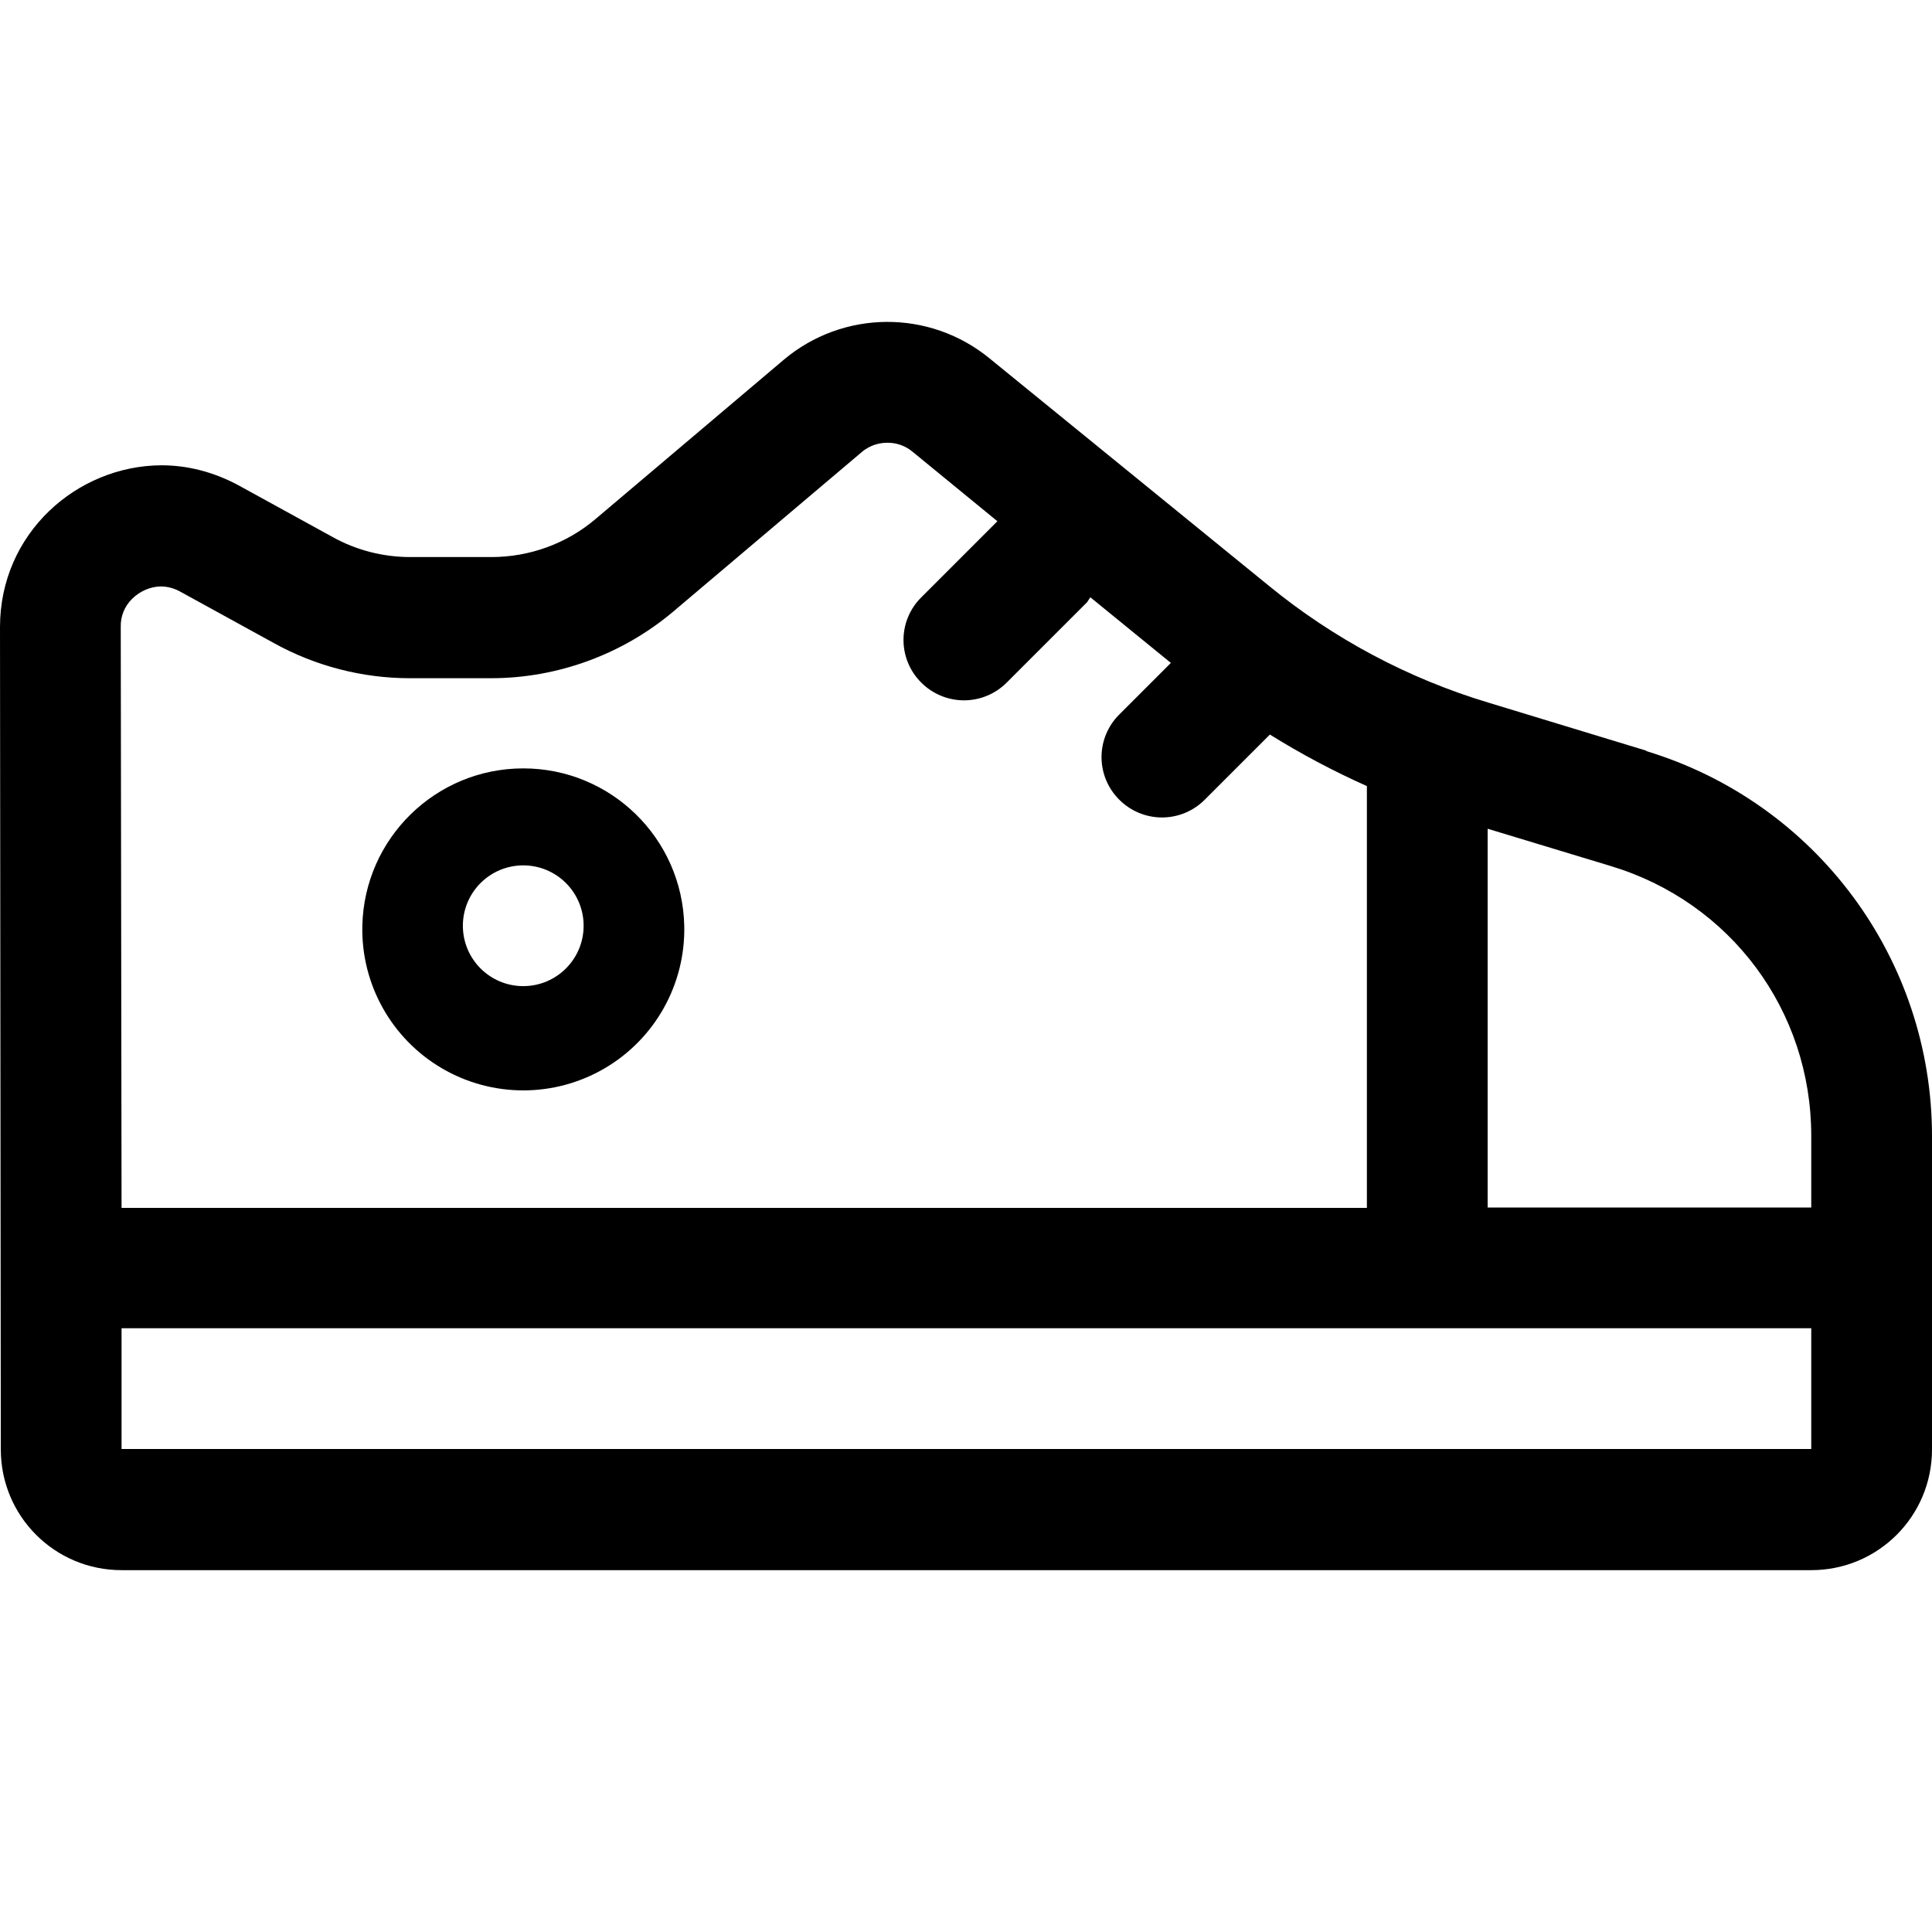
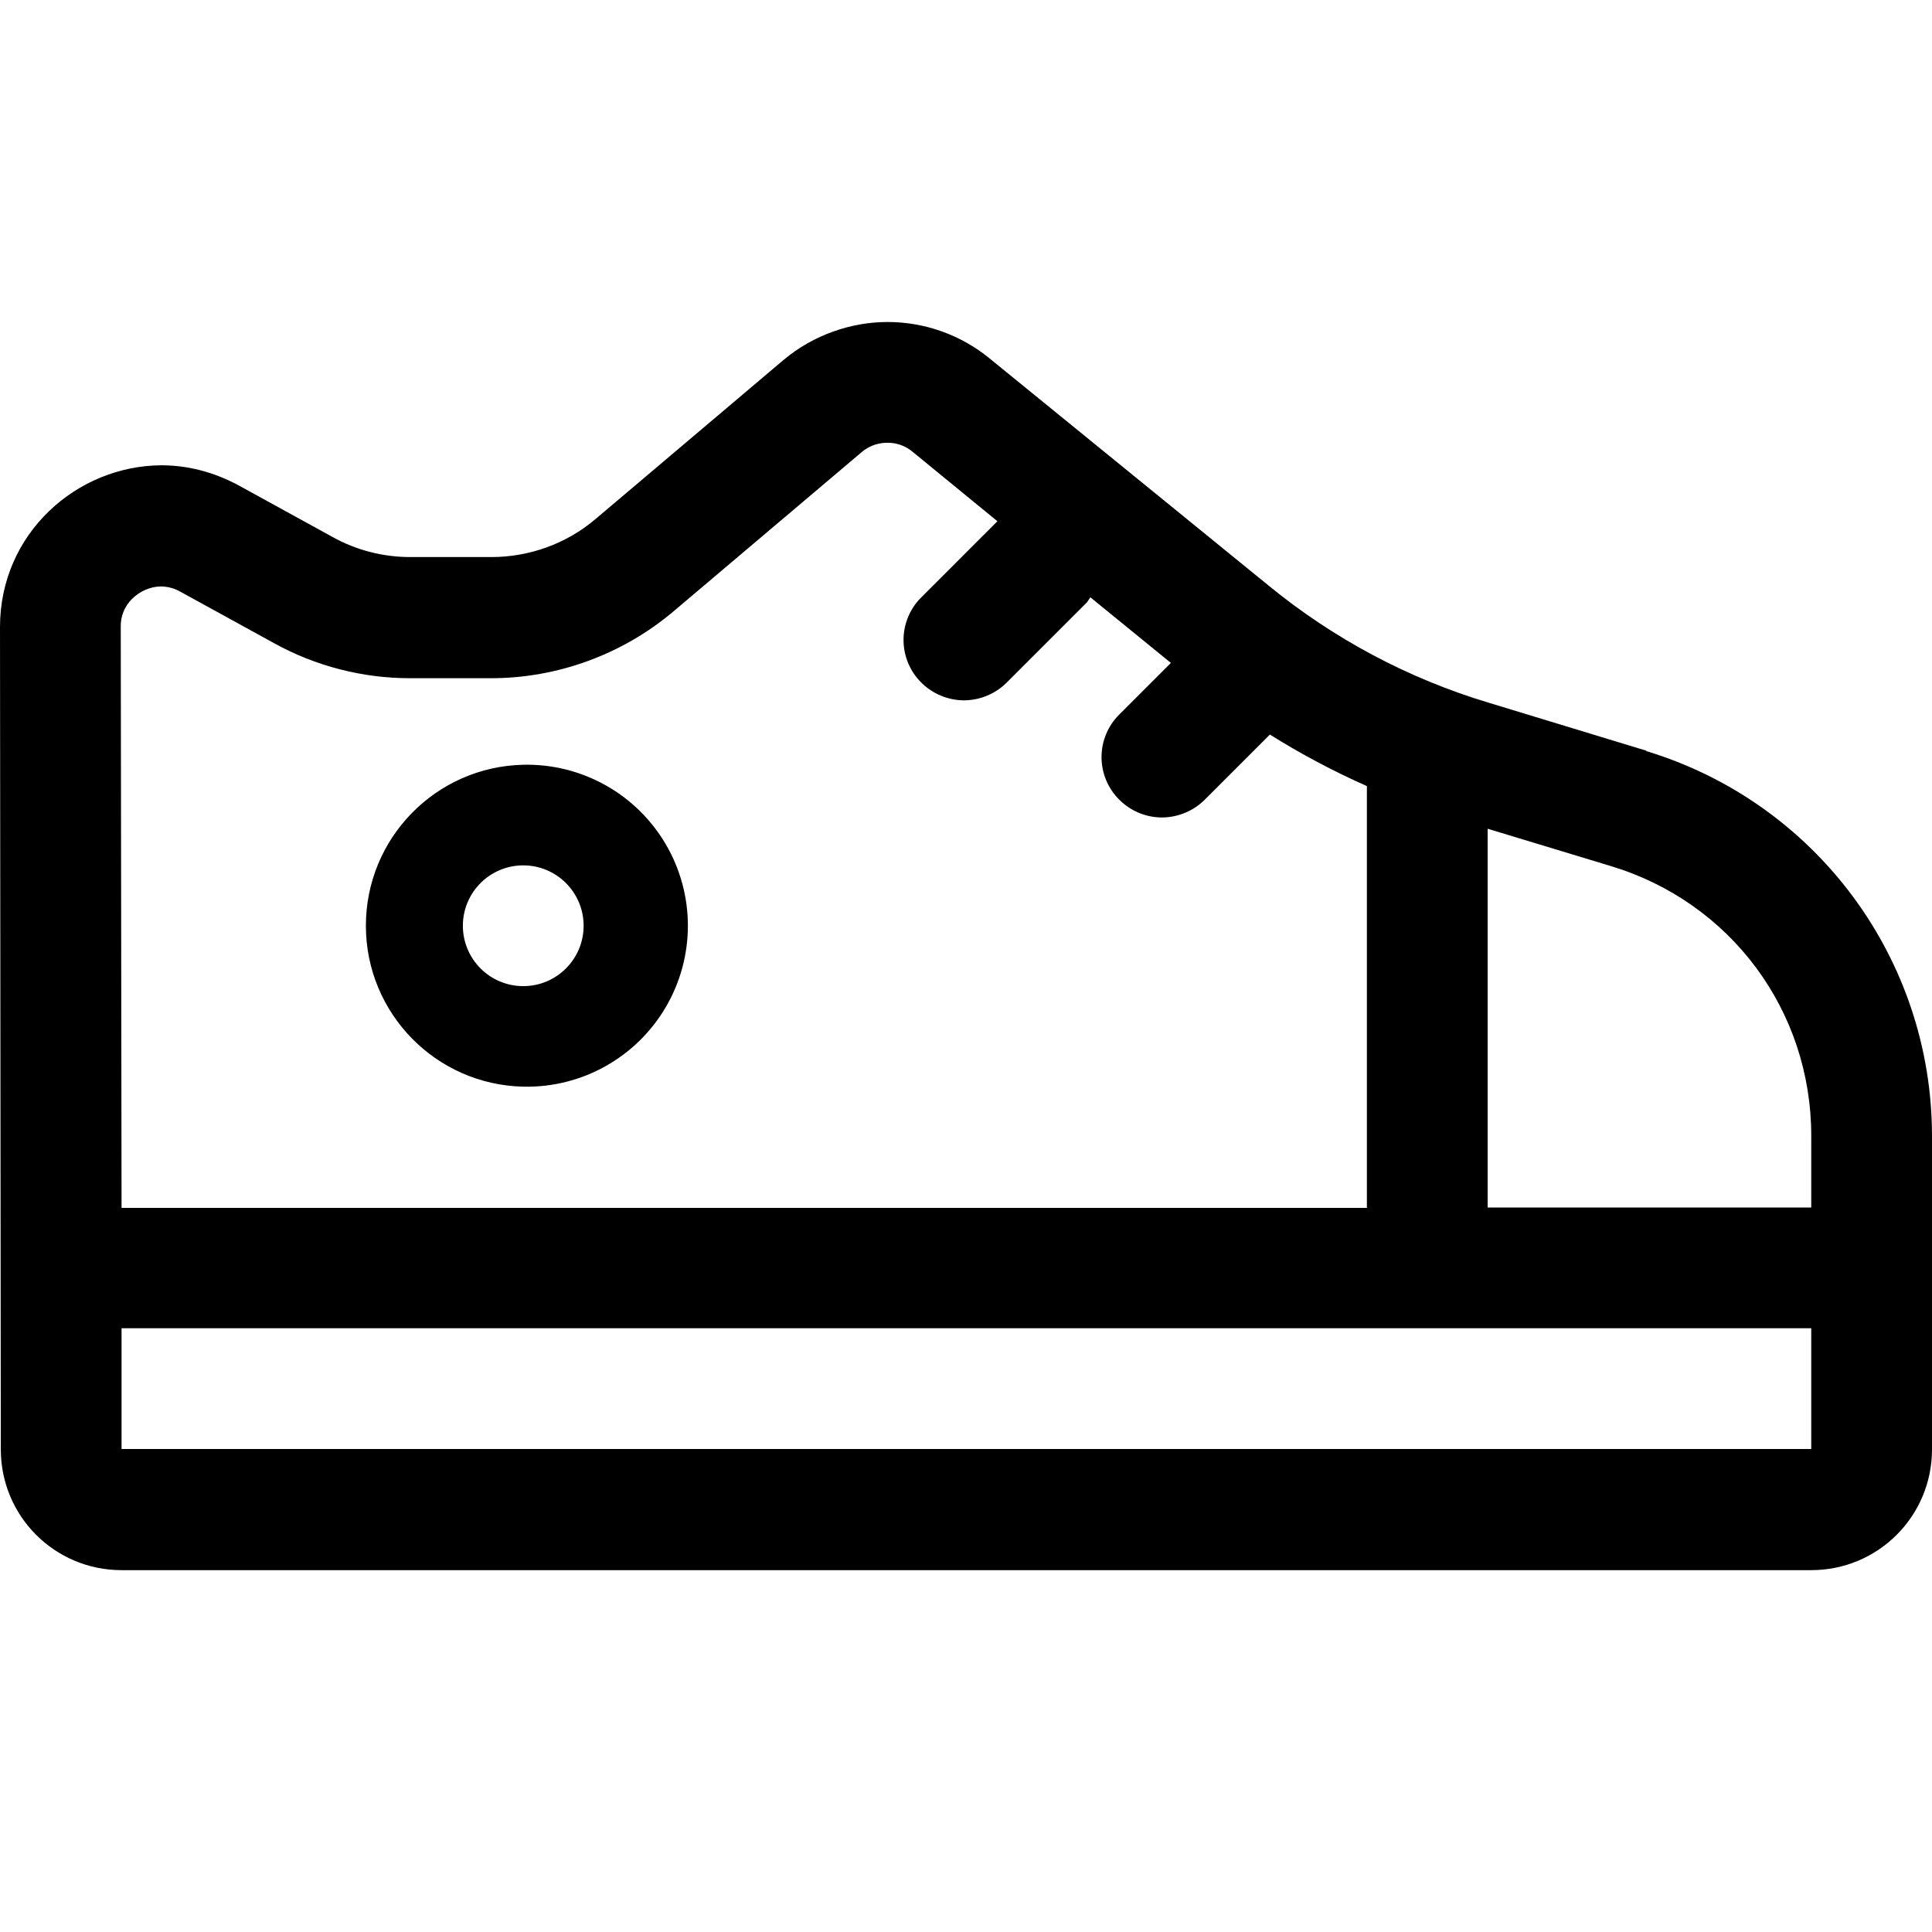
<svg xmlns="http://www.w3.org/2000/svg" fill="none" viewBox="0 0 24 24">
-   <path fill="currentColor" fill-rule="evenodd" d="m18.495 8.73 1.955.595v.005c2.11.64 3.55 2.58 3.55 4.785v3.89c0 .83-.67 1.5-1.5 1.5H1.51c-.83 0-1.5-.67-1.5-1.5L0 7.79c0-1.165.955-2.005 2.005-2.01.32 0 .645.08.96.25l1.165.64c.295.165.63.25.965.25h1.01c.47 0 .93-.165 1.29-.47l2.34-1.98a2 2 0 0 1 2.555-.02l3.47 2.825a7.9 7.9 0 0 0 2.735 1.455m4.005 5.38c0-1.555-1-2.9-2.485-3.35l-1.535-.465V15h4.02zM2 7.285c-.13 0-.265.06-.36.155a.47.47 0 0 0-.14.35l.01 7.215h15.47v-5.24a10 10 0 0 1-1.205-.64l-.81.81a.75.75 0 0 1-.53.22.75.75 0 0 1-.53-.22.745.745 0 0 1 0-1.06l.64-.64-1-.815c-.015.02-.04.06-.04.06l-1 1a.75.75 0 0 1-.53.22.75.75 0 0 1-.53-.22.745.745 0 0 1 0-1.06l.945-.945-1.05-.86a.48.48 0 0 0-.315-.115c-.085 0-.21.02-.325.12L8.36 7.6c-.63.53-1.435.825-2.26.825H5.09c-.585 0-1.17-.15-1.685-.435L2.24 7.35A.5.5 0 0 0 2 7.285M1.51 16.5V18H22.5v-1.5zm6.99-5a2 2 0 1 1-3.999.001A2 2 0 0 1 8.5 11.5m-1.25 0a.749.749 0 1 0-1.5 0 .749.749 0 1 0 1.5 0" clip-rule="evenodd" />
+   <path fill="currentColor" d="M11.025 4a2 2 0 0 1 1.265.45l3.47 2.825a7.9 7.9 0 0 0 2.735 1.455l1.955.595v.005c2.11.64 3.55 2.58 3.55 4.785v3.89c0 .83-.67 1.5-1.5 1.5H1.51c-.83 0-1.5-.67-1.5-1.5L0 7.79c0-1.165.955-2.005 2.005-2.01.32 0 .645.08.96.25l1.165.64c.295.165.63.25.965.25h1.01c.47 0 .93-.165 1.29-.47l2.34-1.98c.37-.31.84-.47 1.29-.47M1.51 16.5V18H22.5v-1.5zm9.515-11c-.085 0-.21.02-.325.12L8.36 7.6c-.63.53-1.435.825-2.26.825H5.09c-.585 0-1.17-.15-1.685-.435L2.24 7.35A.5.5 0 0 0 2 7.285c-.13 0-.265.06-.36.155a.47.47 0 0 0-.14.35l.01 7.215h15.47v-5.24q-.629-.279-1.205-.64l-.81.81a.76.76 0 0 1-.53.22.75.75 0 0 1-.53-.22.745.745 0 0 1 0-1.06l.64-.64-1-.815c-.015.02-.04.06-.04.06l-1 1a.76.76 0 0 1-.53.22.76.76 0 0 1-.53-.22.746.746 0 0 1 0-1.06l.945-.945-1.05-.86a.48.48 0 0 0-.315-.115M18.48 15h4.02v-.89c0-1.555-1-2.9-2.485-3.35l-1.535-.465zM6.5 9.5a2 2 0 1 1 .001 3.999A2 2 0 0 1 6.5 9.5m0 1.25a.749.749 0 1 0 0 1.5.749.749 0 1 0 0-1.5" />
</svg>
